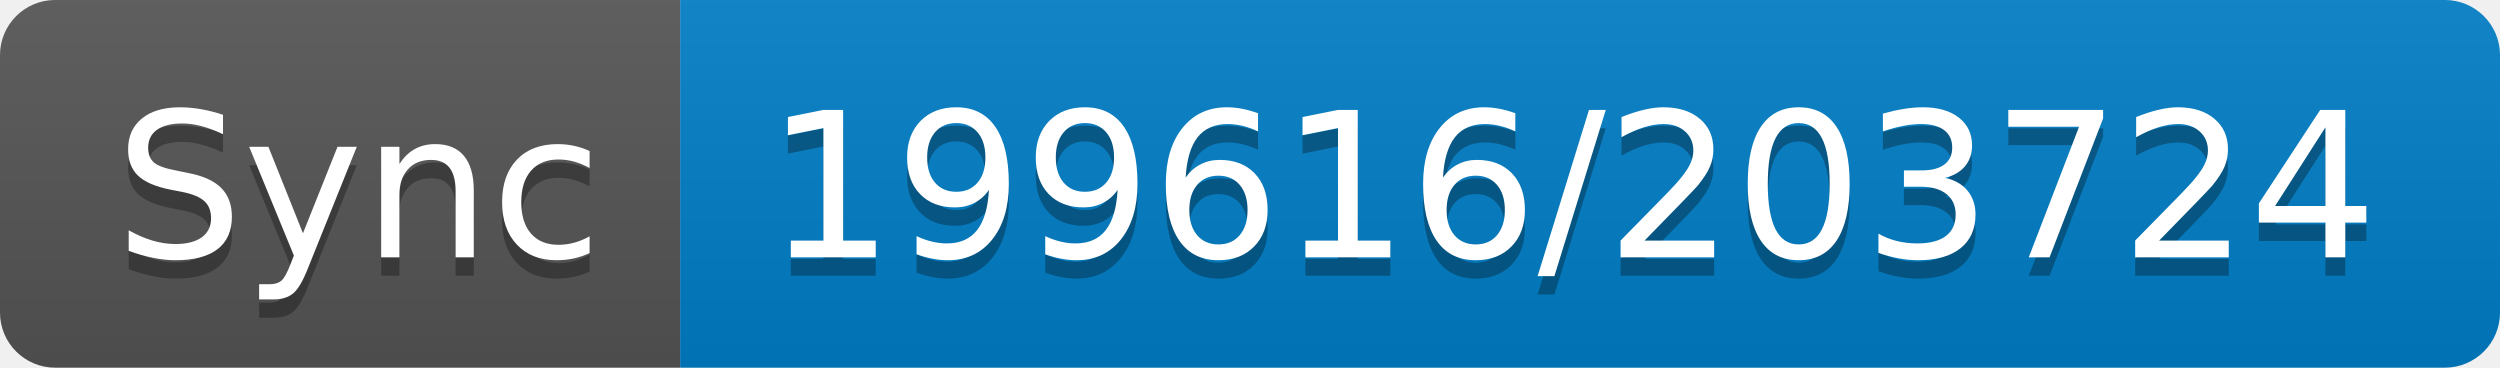
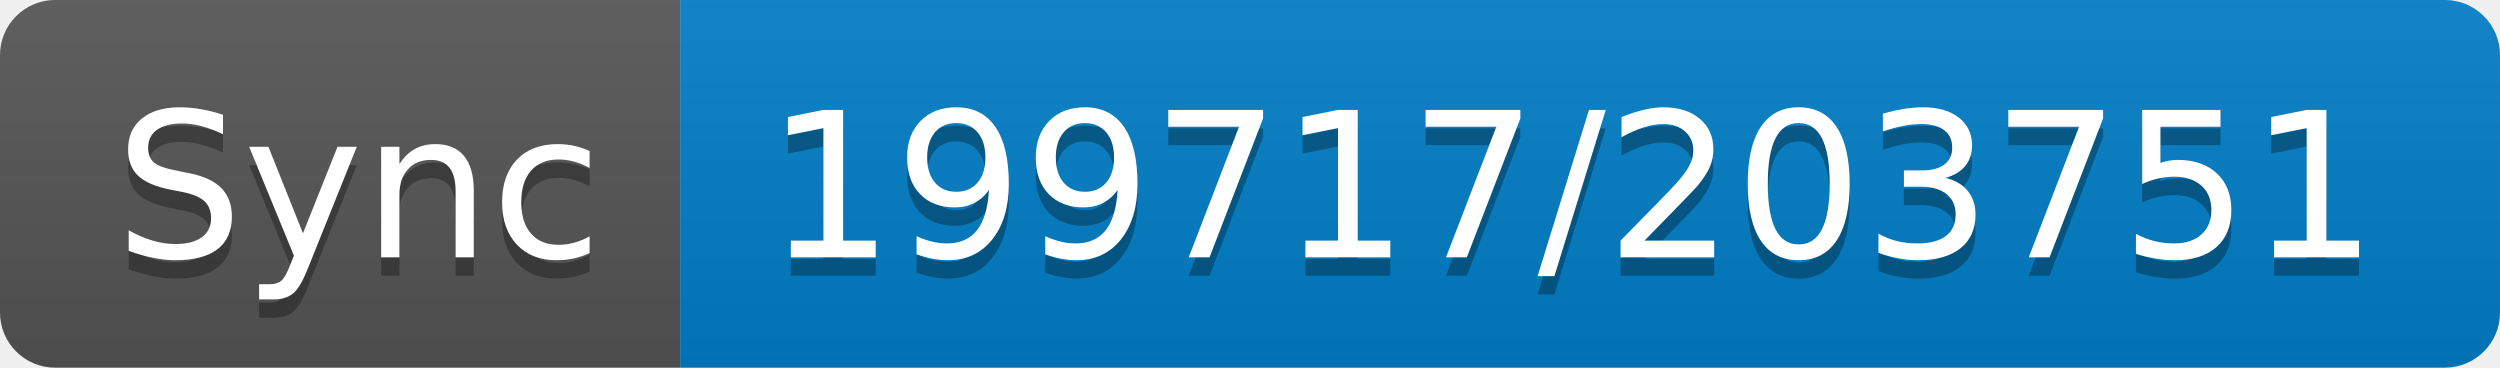
- <svg xmlns="http://www.w3.org/2000/svg" width="136" height="20" role="img" aria-label="Sync: 199616/203724">
+ <svg xmlns="http://www.w3.org/2000/svg" width="136" height="20" role="img" aria-label="Sync: 199717/203751">
  <linearGradient id="s" x2="0" y2="100%">
    <stop offset="0" stop-color="#bbb" stop-opacity=".1" />
    <stop offset="1" stop-opacity=".1" />
  </linearGradient>
  <clipPath id="r">
    <rect width="136" height="20" rx="3" fill="#fff" />
  </clipPath>
  <g clip-path="url(#r)">
    <rect width="37" height="20" fill="#555" />
    <rect x="37" width="99" height="20" fill="#007ec6" />
    <rect width="136" height="20" fill="url(#s)" />
  </g>
  <g fill="#fff" text-anchor="middle" font-family="Verdana,Geneva,DejaVu Sans,sans-serif" text-rendering="geometricPrecision" font-size="110">
    <text aria-hidden="true" x="195" y="150" fill="#010101" fill-opacity=".3" transform="scale(.1)" textLength="270">Sync</text>
    <text x="195" y="140" transform="scale(.1)" fill="#fff" textLength="270">Sync</text>
-     <text aria-hidden="true" x="855" y="150" fill="#010101" fill-opacity=".3" transform="scale(.1)" textLength="890">199616/203724</text>
-     <text x="855" y="140" transform="scale(.1)" fill="#fff" textLength="890">199616/203724</text>
+     <text aria-hidden="true" x="855" y="150" fill="#010101" fill-opacity=".3" transform="scale(.1)" textLength="890">199717/203751</text>
+     <text x="855" y="140" transform="scale(.1)" fill="#fff" textLength="890">199717/203751</text>
  </g>
</svg>
